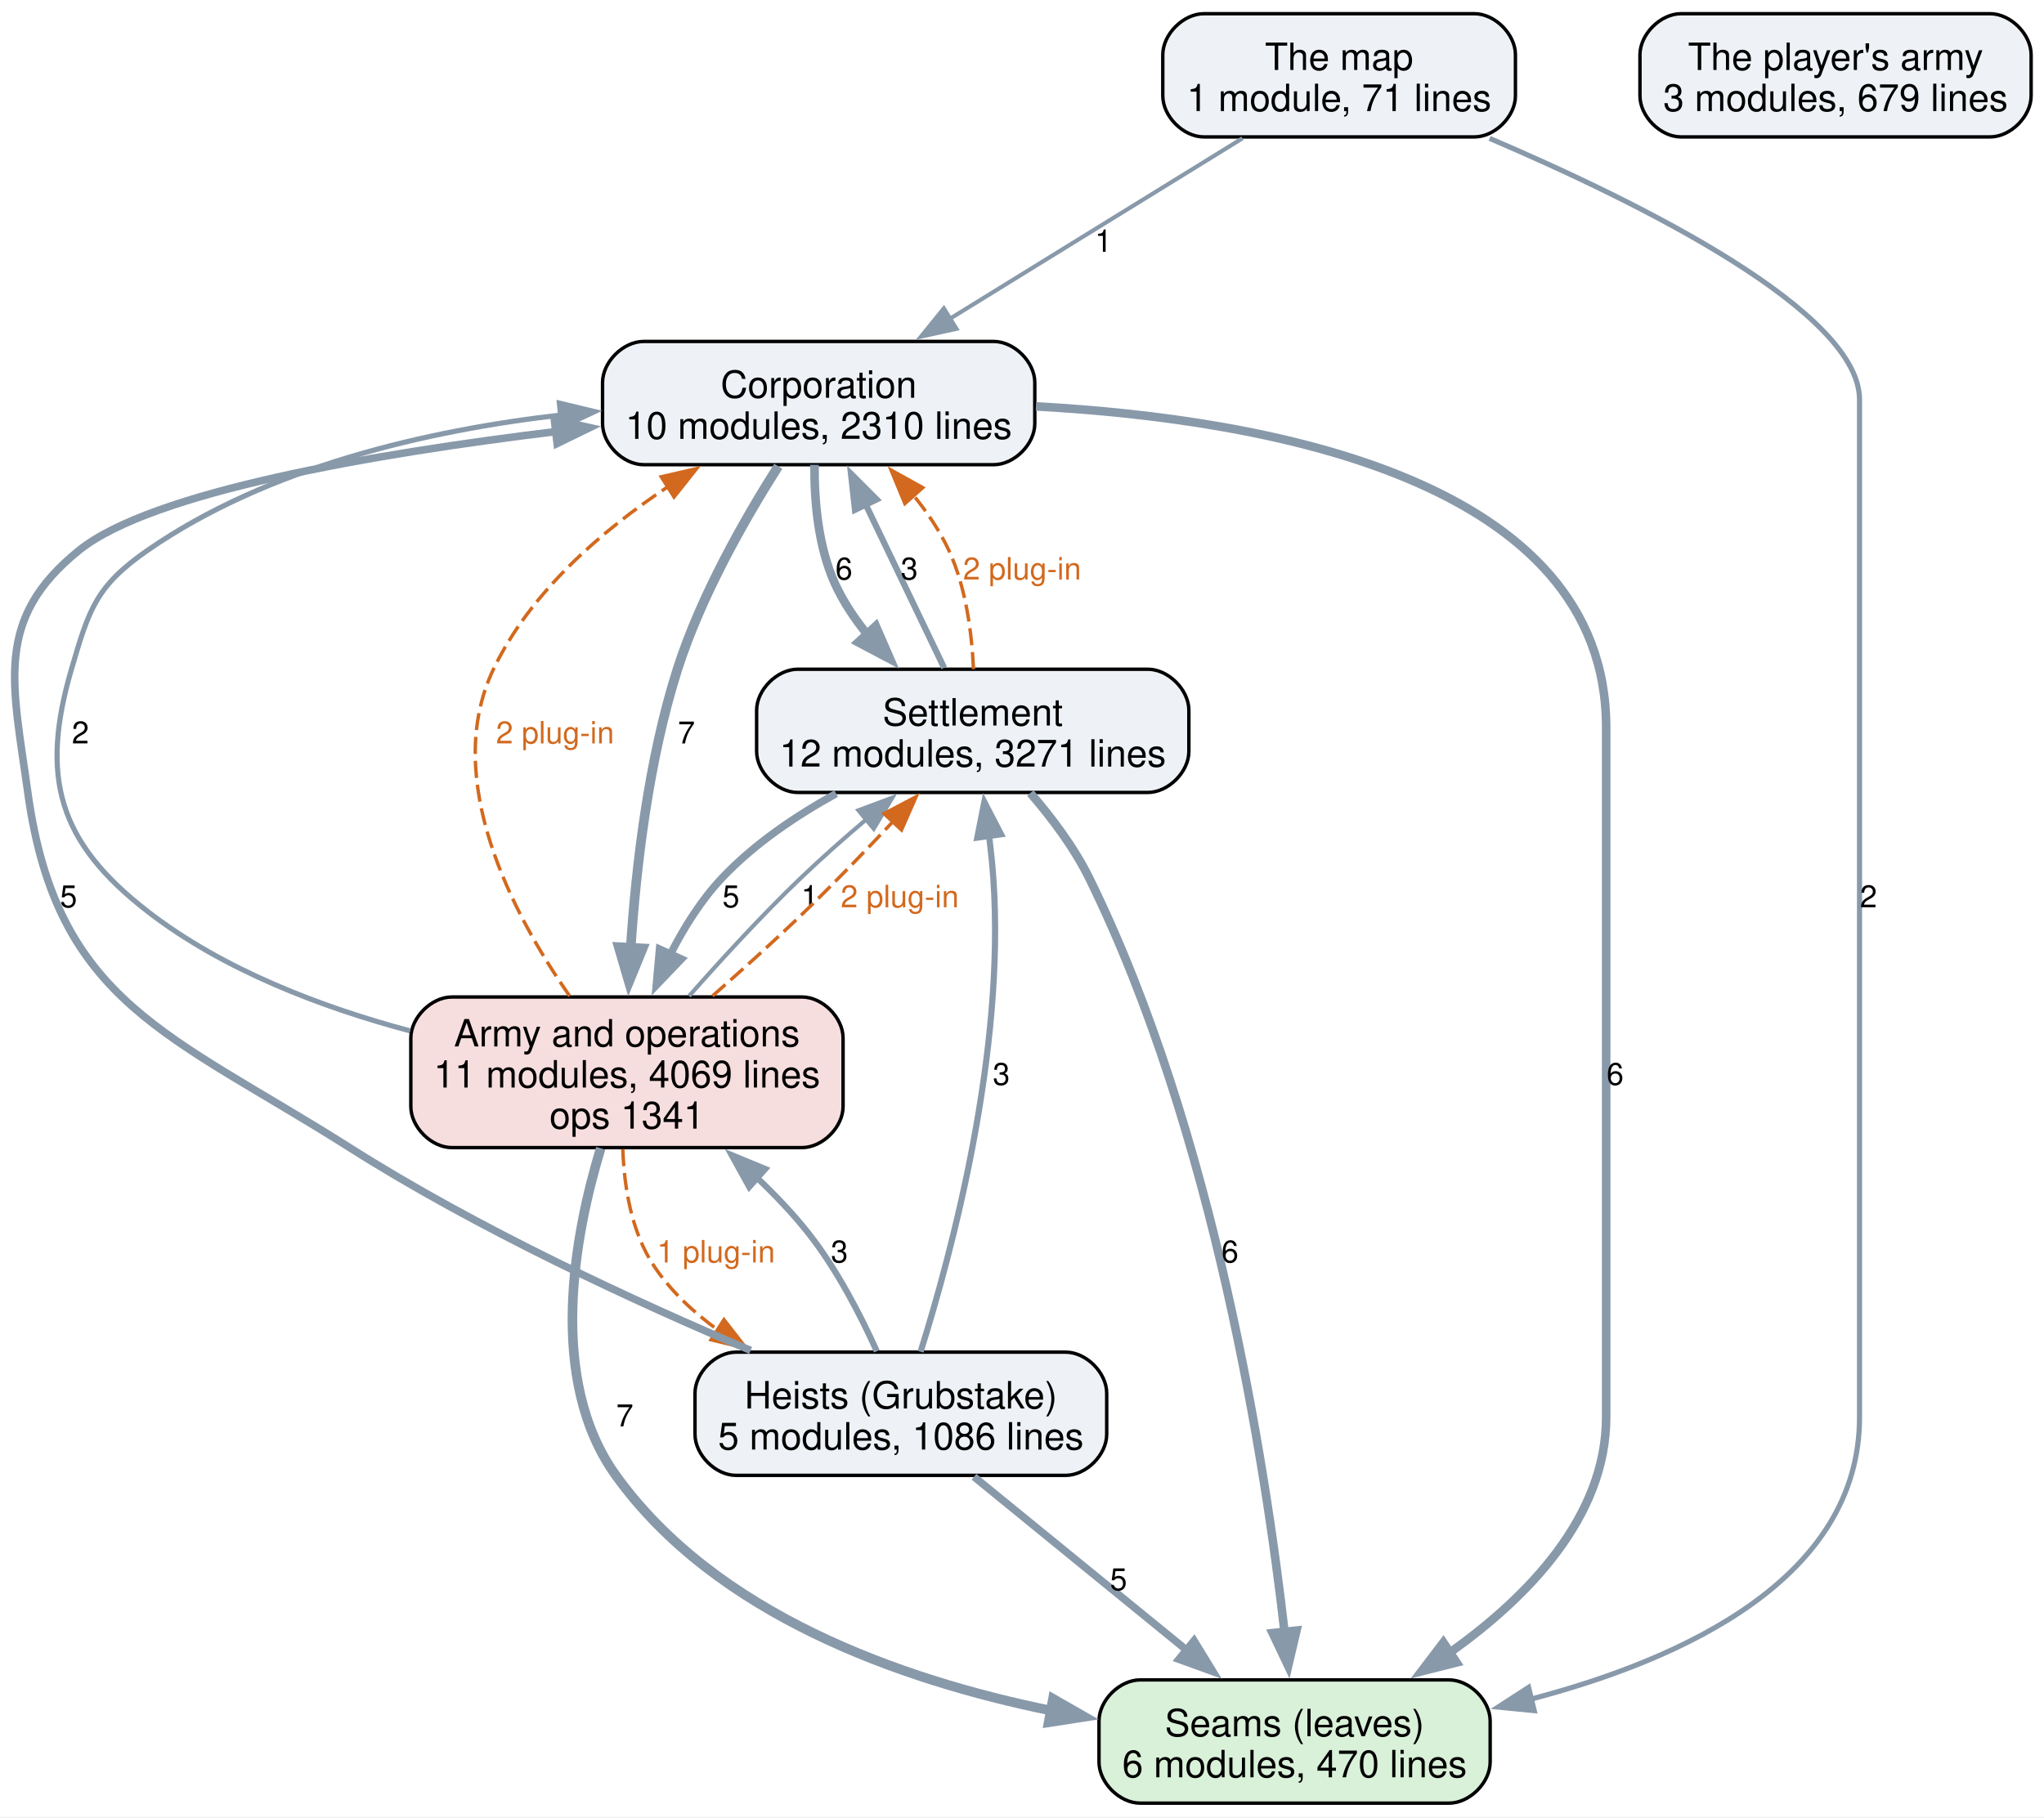
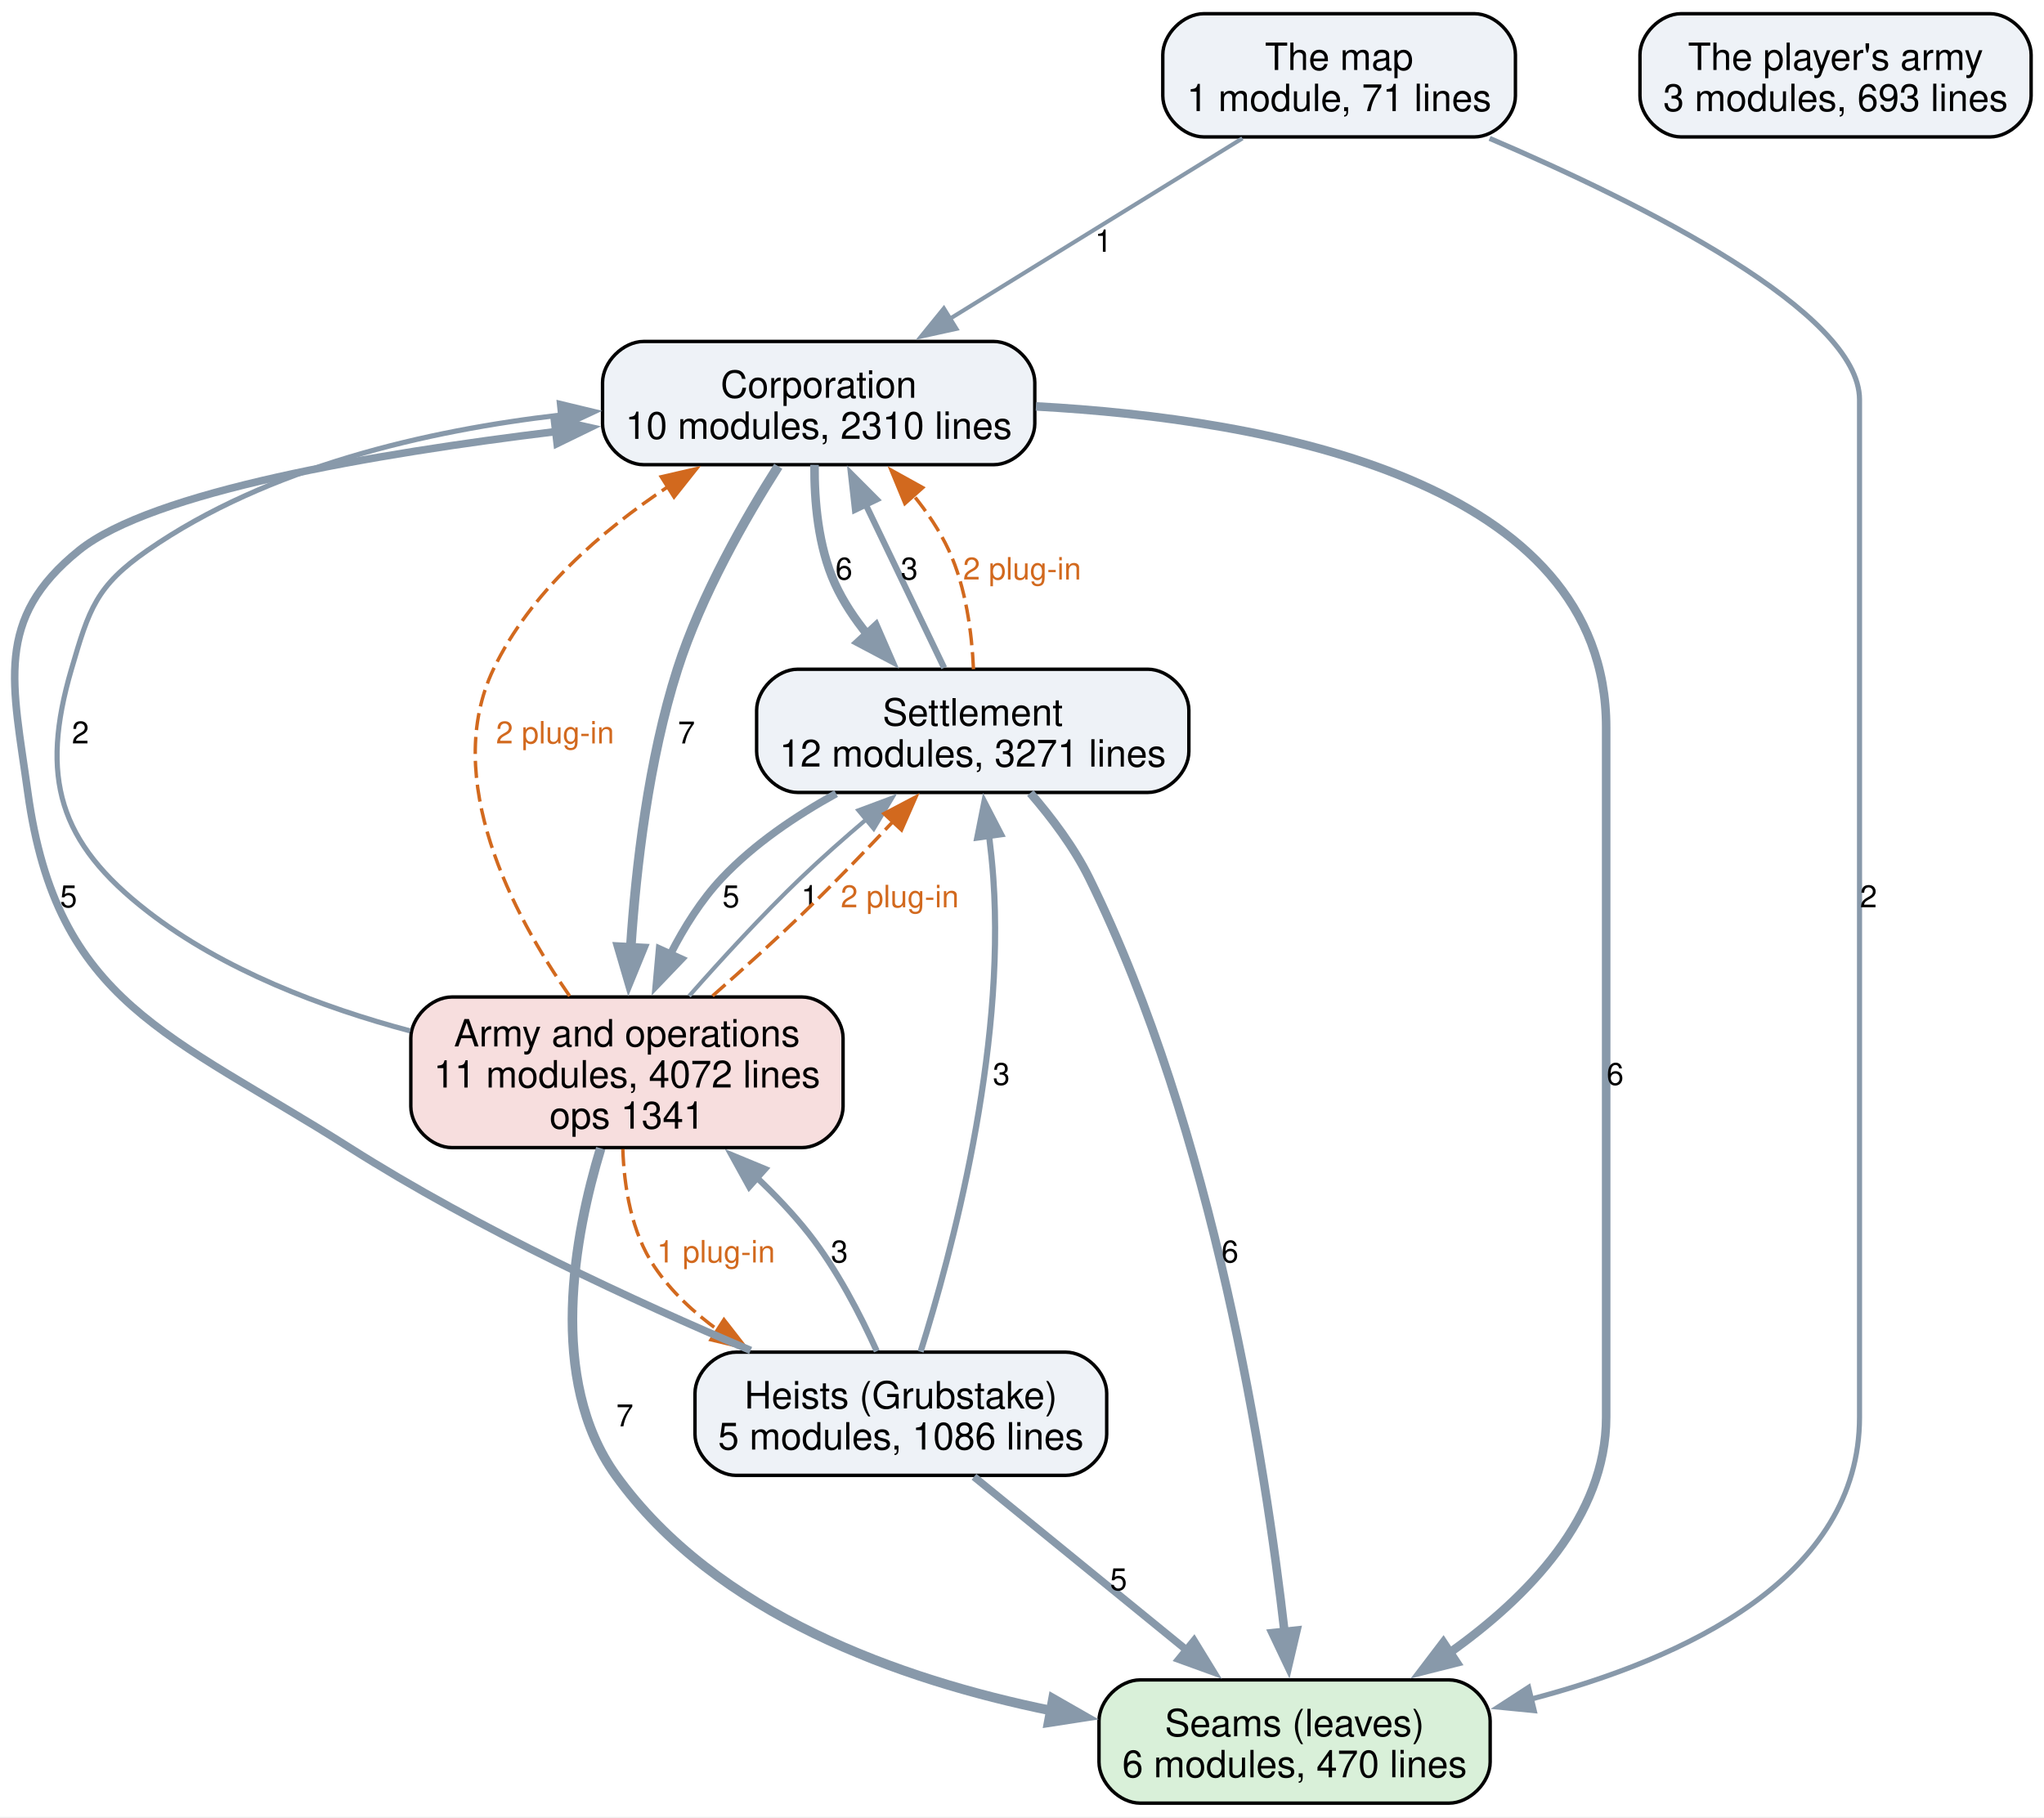
<svg xmlns="http://www.w3.org/2000/svg" width="597pt" height="531pt" viewBox="0.00 0.00 597.00 531.00">
  <g id="graph0" class="graph" transform="scale(1 1) rotate(0) translate(4 526.75)">
    <polygon fill="white" stroke="none" points="-4,4 -4,-526.75 593.24,-526.75 593.24,4 -4,4" />
    <g id="node1" class="node">
      <path fill="#d9f0d9" stroke="black" d="M419.24,-36C419.24,-36 328.99,-36 328.99,-36 322.99,-36 316.99,-30 316.99,-24 316.99,-24 316.99,-12 316.99,-12 316.99,-6 322.99,0 328.99,0 328.99,0 419.24,0 419.24,0 425.24,0 431.24,-6 431.24,-12 431.24,-12 431.24,-24 431.24,-24 431.24,-30 425.24,-36 419.24,-36" />
      <text xml:space="preserve" text-anchor="middle" x="374.12" y="-19.55" font-family="Helvetica,sans-Serif" font-size="11.00">Seams (leaves)</text>
      <text xml:space="preserve" text-anchor="middle" x="374.12" y="-7.55" font-family="Helvetica,sans-Serif" font-size="11.00">6 modules, 470 lines</text>
    </g>
    <g id="node2" class="node">
      <path fill="#eef2f7" stroke="black" d="M286.24,-427C286.24,-427 183.99,-427 183.99,-427 177.99,-427 171.99,-421 171.99,-415 171.99,-415 171.99,-403 171.99,-403 171.99,-397 177.99,-391 183.99,-391 183.99,-391 286.24,-391 286.24,-391 292.24,-391 298.24,-397 298.24,-403 298.24,-403 298.24,-415 298.24,-415 298.24,-421 292.24,-427 286.24,-427" />
      <text xml:space="preserve" text-anchor="middle" x="235.12" y="-410.55" font-family="Helvetica,sans-Serif" font-size="11.00">Corporation</text>
      <text xml:space="preserve" text-anchor="middle" x="235.12" y="-398.55" font-family="Helvetica,sans-Serif" font-size="11.00">10 modules, 2310 lines</text>
    </g>
    <g id="edge5" class="edge">
      <path fill="none" stroke="#8899aa" stroke-width="2.5" d="M298.57,-408.03C366.65,-404.32 465.12,-386.48 465.12,-314.25 465.12,-314.25 465.12,-314.25 465.12,-112.75 465.12,-83.64 442.25,-60.16 419.45,-43.98" />
      <polygon fill="#8899aa" stroke="#8899aa" stroke-width="2.5" points="421.43,-41.09 411.16,-38.5 417.57,-46.93 421.43,-41.09" />
      <text xml:space="preserve" text-anchor="middle" x="467.74" y="-209.82" font-family="Helvetica,sans-Serif" font-size="9.00">6</text>
    </g>
    <g id="node3" class="node">
      <path fill="#eef2f7" stroke="black" d="M331.24,-331.25C331.24,-331.25 228.99,-331.25 228.99,-331.25 222.99,-331.25 216.99,-325.25 216.99,-319.25 216.99,-319.25 216.99,-307.25 216.99,-307.25 216.99,-301.25 222.99,-295.25 228.99,-295.25 228.99,-295.25 331.24,-295.25 331.24,-295.25 337.24,-295.25 343.24,-301.25 343.24,-307.25 343.24,-307.25 343.24,-319.25 343.24,-319.25 343.24,-325.25 337.24,-331.25 331.24,-331.25" />
      <text xml:space="preserve" text-anchor="middle" x="280.12" y="-314.8" font-family="Helvetica,sans-Serif" font-size="11.00">Settlement</text>
      <text xml:space="preserve" text-anchor="middle" x="280.12" y="-302.8" font-family="Helvetica,sans-Serif" font-size="11.00">12 modules, 3271 lines</text>
    </g>
    <g id="edge6" class="edge">
      <path fill="none" stroke="#8899aa" stroke-width="2.5" d="M233.9,-390.96C233.82,-380.51 234.93,-367.09 239.87,-356.25 242.27,-350.98 245.62,-345.96 249.37,-341.35" />
      <polygon fill="#8899aa" stroke="#8899aa" stroke-width="2.5" points="251.79,-343.88 256.02,-334.16 246.65,-339.12 251.79,-343.88" />
      <text xml:space="preserve" text-anchor="middle" x="242.49" y="-357.45" font-family="Helvetica,sans-Serif" font-size="9.00">6</text>
    </g>
    <g id="node4" class="node">
      <path fill="#f7dede" stroke="black" d="M230.24,-235.5C230.24,-235.5 127.99,-235.5 127.99,-235.5 121.99,-235.5 115.99,-229.5 115.99,-223.5 115.99,-223.5 115.99,-203.5 115.99,-203.5 115.99,-197.5 121.99,-191.5 127.99,-191.5 127.99,-191.5 230.24,-191.5 230.24,-191.5 236.24,-191.5 242.24,-197.5 242.24,-203.5 242.24,-203.5 242.24,-223.5 242.24,-223.5 242.24,-229.5 236.24,-235.5 230.24,-235.5" />
      <text xml:space="preserve" text-anchor="middle" x="179.12" y="-221.05" font-family="Helvetica,sans-Serif" font-size="11.00">Army and operations</text>
-       <text xml:space="preserve" text-anchor="middle" x="179.12" y="-209.05" font-family="Helvetica,sans-Serif" font-size="11.00">11 modules, 4069 lines</text>
+       <text xml:space="preserve" text-anchor="middle" x="179.12" y="-209.05" font-family="Helvetica,sans-Serif" font-size="11.00">11 modules, 4072 lines</text>
      <text xml:space="preserve" text-anchor="middle" x="179.12" y="-197.05" font-family="Helvetica,sans-Serif" font-size="11.00">ops 1341</text>
    </g>
    <g id="edge4" class="edge">
      <path fill="none" stroke="#8899aa" stroke-width="2.8" d="M223.31,-390.54C213.75,-375.5 200.78,-352.86 193.87,-331.25 185.4,-304.75 181.76,-273.41 180.22,-249.87" />
      <polygon fill="#8899aa" stroke="#8899aa" stroke-width="2.8" points="183.71,-249.7 179.7,-239.9 176.72,-250.07 183.71,-249.7" />
      <text xml:space="preserve" text-anchor="middle" x="196.49" y="-309.57" font-family="Helvetica,sans-Serif" font-size="9.00">7</text>
    </g>
    <g id="edge13" class="edge">
      <path fill="none" stroke="#8899aa" stroke-width="2.5" d="M296.93,-295.08C303.14,-287.91 309.73,-279.17 314.12,-270.25 350.56,-196.23 365.61,-98.84 371.19,-49.9" />
      <polygon fill="#8899aa" stroke="#8899aa" stroke-width="2.5" points="374.66,-50.42 372.24,-40.11 367.7,-49.68 374.66,-50.42" />
      <text xml:space="preserve" text-anchor="middle" x="355.24" y="-157.95" font-family="Helvetica,sans-Serif" font-size="9.00">6</text>
    </g>
    <g id="edge12" class="edge">
      <path fill="none" stroke="#8899aa" stroke-width="1.8" d="M271.76,-331.65C265.31,-345.11 256.23,-364.01 248.73,-379.63" />
      <polygon fill="#8899aa" stroke="#8899aa" stroke-width="1.8" points="245.72,-377.82 244.55,-388.35 252.03,-380.85 245.72,-377.82" />
      <text xml:space="preserve" text-anchor="middle" x="261.59" y="-357.45" font-family="Helvetica,sans-Serif" font-size="9.00">3</text>
    </g>
    <g id="edge19" class="edge">
      <path fill="none" stroke="#d2691e" stroke-dasharray="5,2" d="M280.33,-331.27C279.86,-341.73 278.16,-355.15 273.12,-366 270.48,-371.69 266.79,-377.14 262.75,-382.13" />
      <polygon fill="#d2691e" stroke="#d2691e" points="260.29,-379.64 256.25,-389.43 265.51,-384.3 260.29,-379.64" />
      <text xml:space="preserve" text-anchor="middle" x="294.53" y="-357.45" font-family="Helvetica,sans-Serif" font-size="9.00" fill="#d2691e">2 plug-in</text>
    </g>
    <g id="edge11" class="edge">
      <path fill="none" stroke="#8899aa" stroke-width="2.2" d="M240.22,-294.92C228.44,-288.42 216.22,-280.17 206.87,-270.25 200.83,-263.85 195.83,-255.88 191.81,-248" />
      <polygon fill="#8899aa" stroke="#8899aa" stroke-width="2.2" points="195.02,-246.58 187.69,-238.93 188.64,-249.48 195.02,-246.58" />
      <text xml:space="preserve" text-anchor="middle" x="209.49" y="-261.7" font-family="Helvetica,sans-Serif" font-size="9.00">5</text>
    </g>
    <g id="edge2" class="edge">
      <path fill="none" stroke="#8899aa" stroke-width="2.8" d="M171.45,-191.3C163.78,-166.04 155.75,-123.74 175.87,-95.75 205.02,-55.19 258.77,-36.06 302.95,-27.04" />
      <polygon fill="#8899aa" stroke="#8899aa" stroke-width="2.8" points="303.55,-30.49 312.75,-25.23 302.28,-23.61 303.55,-30.49" />
      <text xml:space="preserve" text-anchor="middle" x="178.49" y="-110.08" font-family="Helvetica,sans-Serif" font-size="9.00">7</text>
    </g>
    <g id="edge1" class="edge">
      <path fill="none" stroke="#8899aa" stroke-width="1.5" d="M115.8,-225.59C90.07,-232.44 61.26,-243.34 39.12,-260.5 13.06,-280.69 7.61,-299.61 16.87,-331.25 22.02,-348.85 24.05,-355.55 39.12,-366 74.29,-390.38 120.9,-401.03 159.85,-405.52" />
      <polygon fill="#8899aa" stroke="#8899aa" stroke-width="1.5" points="159.37,-408.99 169.67,-406.51 160.08,-402.02 159.37,-408.99" />
      <text xml:space="preserve" text-anchor="middle" x="19.49" y="-309.57" font-family="Helvetica,sans-Serif" font-size="9.00">2</text>
    </g>
    <g id="edge16" class="edge">
      <path fill="none" stroke="#d2691e" stroke-dasharray="5,2" d="M162.38,-235.77C145.76,-259.65 124.83,-299.24 140.12,-331.25 150.83,-353.67 171.64,-371.65 191.07,-384.55" />
      <polygon fill="#d2691e" stroke="#d2691e" points="189.13,-387.47 199.46,-389.85 192.87,-381.55 189.13,-387.47" />
      <text xml:space="preserve" text-anchor="middle" x="158.12" y="-309.57" font-family="Helvetica,sans-Serif" font-size="9.00" fill="#d2691e">2 plug-in</text>
    </g>
    <g id="edge3" class="edge">
      <path fill="none" stroke="#8899aa" stroke-width="1.2" d="M197.27,-235.78C206.67,-246.45 218.53,-259.38 229.87,-270.25 235.96,-276.09 242.75,-282.08 249.31,-287.63" />
      <polygon fill="#8899aa" stroke="#8899aa" stroke-width="1.2" points="246.72,-290.03 256.64,-293.73 251.19,-284.64 246.72,-290.03" />
      <text xml:space="preserve" text-anchor="middle" x="232.49" y="-261.7" font-family="Helvetica,sans-Serif" font-size="9.00">1</text>
    </g>
    <g id="edge18" class="edge">
      <path fill="none" stroke="#d2691e" stroke-dasharray="5,2" d="M204.12,-235.82C212.82,-243.45 222.54,-252.21 231.12,-260.5 239.79,-268.88 248.97,-278.39 257,-286.94" />
      <polygon fill="#d2691e" stroke="#d2691e" points="254.19,-289.06 263.57,-294 259.31,-284.29 254.19,-289.06" />
      <text xml:space="preserve" text-anchor="middle" x="258.8" y="-261.7" font-family="Helvetica,sans-Serif" font-size="9.00" fill="#d2691e">2 plug-in</text>
    </g>
    <g id="node5" class="node">
      <path fill="#eef2f7" stroke="black" d="M307.24,-131.75C307.24,-131.75 210.99,-131.75 210.99,-131.75 204.99,-131.75 198.99,-125.75 198.99,-119.75 198.99,-119.75 198.99,-107.75 198.99,-107.75 198.99,-101.75 204.99,-95.75 210.99,-95.75 210.99,-95.75 307.24,-95.75 307.24,-95.75 313.24,-95.75 319.24,-101.75 319.24,-107.75 319.24,-107.75 319.24,-119.75 319.24,-119.75 319.24,-125.75 313.24,-131.75 307.24,-131.75" />
      <text xml:space="preserve" text-anchor="middle" x="259.12" y="-115.3" font-family="Helvetica,sans-Serif" font-size="11.00">Heists (Grubstake)</text>
      <text xml:space="preserve" text-anchor="middle" x="259.12" y="-103.3" font-family="Helvetica,sans-Serif" font-size="11.00">5 modules, 1086 lines</text>
    </g>
    <g id="edge17" class="edge">
      <path fill="none" stroke="#d2691e" stroke-dasharray="5,2" d="M177.91,-191.07C178.29,-179.99 180.4,-166.73 187.12,-156.75 192.01,-149.49 198.6,-143.32 205.83,-138.12" />
      <polygon fill="#d2691e" stroke="#d2691e" points="207.45,-141.24 213.96,-132.88 203.66,-135.36 207.45,-141.24" />
      <text xml:space="preserve" text-anchor="middle" x="205.12" y="-157.95" font-family="Helvetica,sans-Serif" font-size="9.00" fill="#d2691e">1 plug-in</text>
    </g>
    <g id="edge9" class="edge">
      <path fill="none" stroke="#8899aa" stroke-width="2.2" d="M280.48,-95.34C297.99,-81.06 323.02,-60.66 342.79,-44.54" />
      <polygon fill="#8899aa" stroke="#8899aa" stroke-width="2.2" points="344.75,-47.46 350.29,-38.42 340.33,-42.03 344.75,-47.46" />
      <text xml:space="preserve" text-anchor="middle" x="322.69" y="-62.2" font-family="Helvetica,sans-Serif" font-size="9.00">5</text>
    </g>
    <g id="edge8" class="edge">
      <path fill="none" stroke="#8899aa" stroke-width="2.2" d="M215.25,-132.25C182,-146.31 135.76,-167.61 98.12,-191.5 45.58,-224.84 12.6,-233.61 4.12,-295.25 -0.26,-327.09 -5.92,-345.85 19.12,-366 40.38,-383.11 105.2,-394.21 158.33,-400.67" />
      <polygon fill="#8899aa" stroke="#8899aa" stroke-width="2.2" points="157.91,-404.14 168.25,-401.83 158.72,-397.19 157.91,-404.14" />
      <text xml:space="preserve" text-anchor="middle" x="16.02" y="-261.7" font-family="Helvetica,sans-Serif" font-size="9.00">5</text>
    </g>
    <g id="edge10" class="edge">
      <path fill="none" stroke="#8899aa" stroke-width="1.8" d="M264.88,-131.87C273.84,-160.36 289.73,-219.41 286.12,-270.25 285.83,-274.36 285.37,-278.69 284.85,-282.93" />
      <polygon fill="#8899aa" stroke="#8899aa" stroke-width="1.8" points="281.44,-282.06 283.5,-292.45 288.37,-283.03 281.44,-282.06" />
      <text xml:space="preserve" text-anchor="middle" x="288.47" y="-209.82" font-family="Helvetica,sans-Serif" font-size="9.00">3</text>
    </g>
    <g id="edge7" class="edge">
      <path fill="none" stroke="#8899aa" stroke-width="1.8" d="M252.09,-132.02C247.33,-142.57 240.41,-156 232.12,-166.5 227.62,-172.2 222.34,-177.73 216.9,-182.88" />
      <polygon fill="#8899aa" stroke="#8899aa" stroke-width="1.8" points="214.83,-180.03 209.71,-189.3 219.5,-185.25 214.83,-180.03" />
      <text xml:space="preserve" text-anchor="middle" x="241.18" y="-157.95" font-family="Helvetica,sans-Serif" font-size="9.00">3</text>
    </g>
    <g id="node6" class="node">
      <path fill="#eef2f7" stroke="black" d="M426.62,-522.75C426.62,-522.75 347.62,-522.75 347.62,-522.75 341.62,-522.75 335.62,-516.75 335.62,-510.75 335.62,-510.75 335.62,-498.75 335.62,-498.75 335.62,-492.75 341.62,-486.75 347.62,-486.75 347.62,-486.75 426.62,-486.75 426.62,-486.75 432.62,-486.75 438.62,-492.75 438.62,-498.75 438.62,-498.75 438.62,-510.75 438.62,-510.75 438.62,-516.75 432.62,-522.75 426.62,-522.75" />
      <text xml:space="preserve" text-anchor="middle" x="387.12" y="-506.3" font-family="Helvetica,sans-Serif" font-size="11.00">The map</text>
      <text xml:space="preserve" text-anchor="middle" x="387.12" y="-494.3" font-family="Helvetica,sans-Serif" font-size="11.00">1 module, 71 lines</text>
    </g>
    <g id="edge15" class="edge">
      <path fill="none" stroke="#8899aa" stroke-width="1.5" d="M431.08,-486.33C475.97,-467.13 539.12,-435.58 539.12,-410 539.12,-410 539.12,-410 539.12,-112.75 539.12,-65.92 488.26,-42.19 443.01,-30.35" />
      <polygon fill="#8899aa" stroke="#8899aa" stroke-width="1.5" points="444.11,-27.02 433.57,-28.06 442.46,-33.82 444.11,-27.02" />
      <text xml:space="preserve" text-anchor="middle" x="541.74" y="-261.7" font-family="Helvetica,sans-Serif" font-size="9.00">2</text>
    </g>
    <g id="edge14" class="edge">
      <path fill="none" stroke="#8899aa" stroke-width="1.2" d="M358.88,-486.34C334.75,-471.45 299.81,-449.9 273.21,-433.49" />
      <polygon fill="#8899aa" stroke="#8899aa" stroke-width="1.2" points="275.35,-430.7 265,-428.43 271.68,-436.66 275.35,-430.7" />
      <text xml:space="preserve" text-anchor="middle" x="318.3" y="-453.2" font-family="Helvetica,sans-Serif" font-size="9.00">1</text>
    </g>
    <g id="node7" class="node">
      <path fill="#eef2f7" stroke="black" d="M577.24,-522.75C577.24,-522.75 486.99,-522.75 486.99,-522.75 480.99,-522.75 474.99,-516.75 474.99,-510.75 474.99,-510.75 474.99,-498.75 474.99,-498.75 474.99,-492.75 480.99,-486.75 486.99,-486.75 486.99,-486.75 577.24,-486.75 577.24,-486.75 583.24,-486.75 589.24,-492.75 589.24,-498.75 589.24,-498.75 589.24,-510.75 589.24,-510.75 589.24,-516.75 583.24,-522.75 577.24,-522.75" />
      <text xml:space="preserve" text-anchor="middle" x="532.12" y="-506.3" font-family="Helvetica,sans-Serif" font-size="11.00">The player's army</text>
-       <text xml:space="preserve" text-anchor="middle" x="532.12" y="-494.3" font-family="Helvetica,sans-Serif" font-size="11.00">3 modules, 679 lines</text>
+       <text xml:space="preserve" text-anchor="middle" x="532.12" y="-494.3" font-family="Helvetica,sans-Serif" font-size="11.00">3 modules, 693 lines</text>
    </g>
  </g>
</svg>
